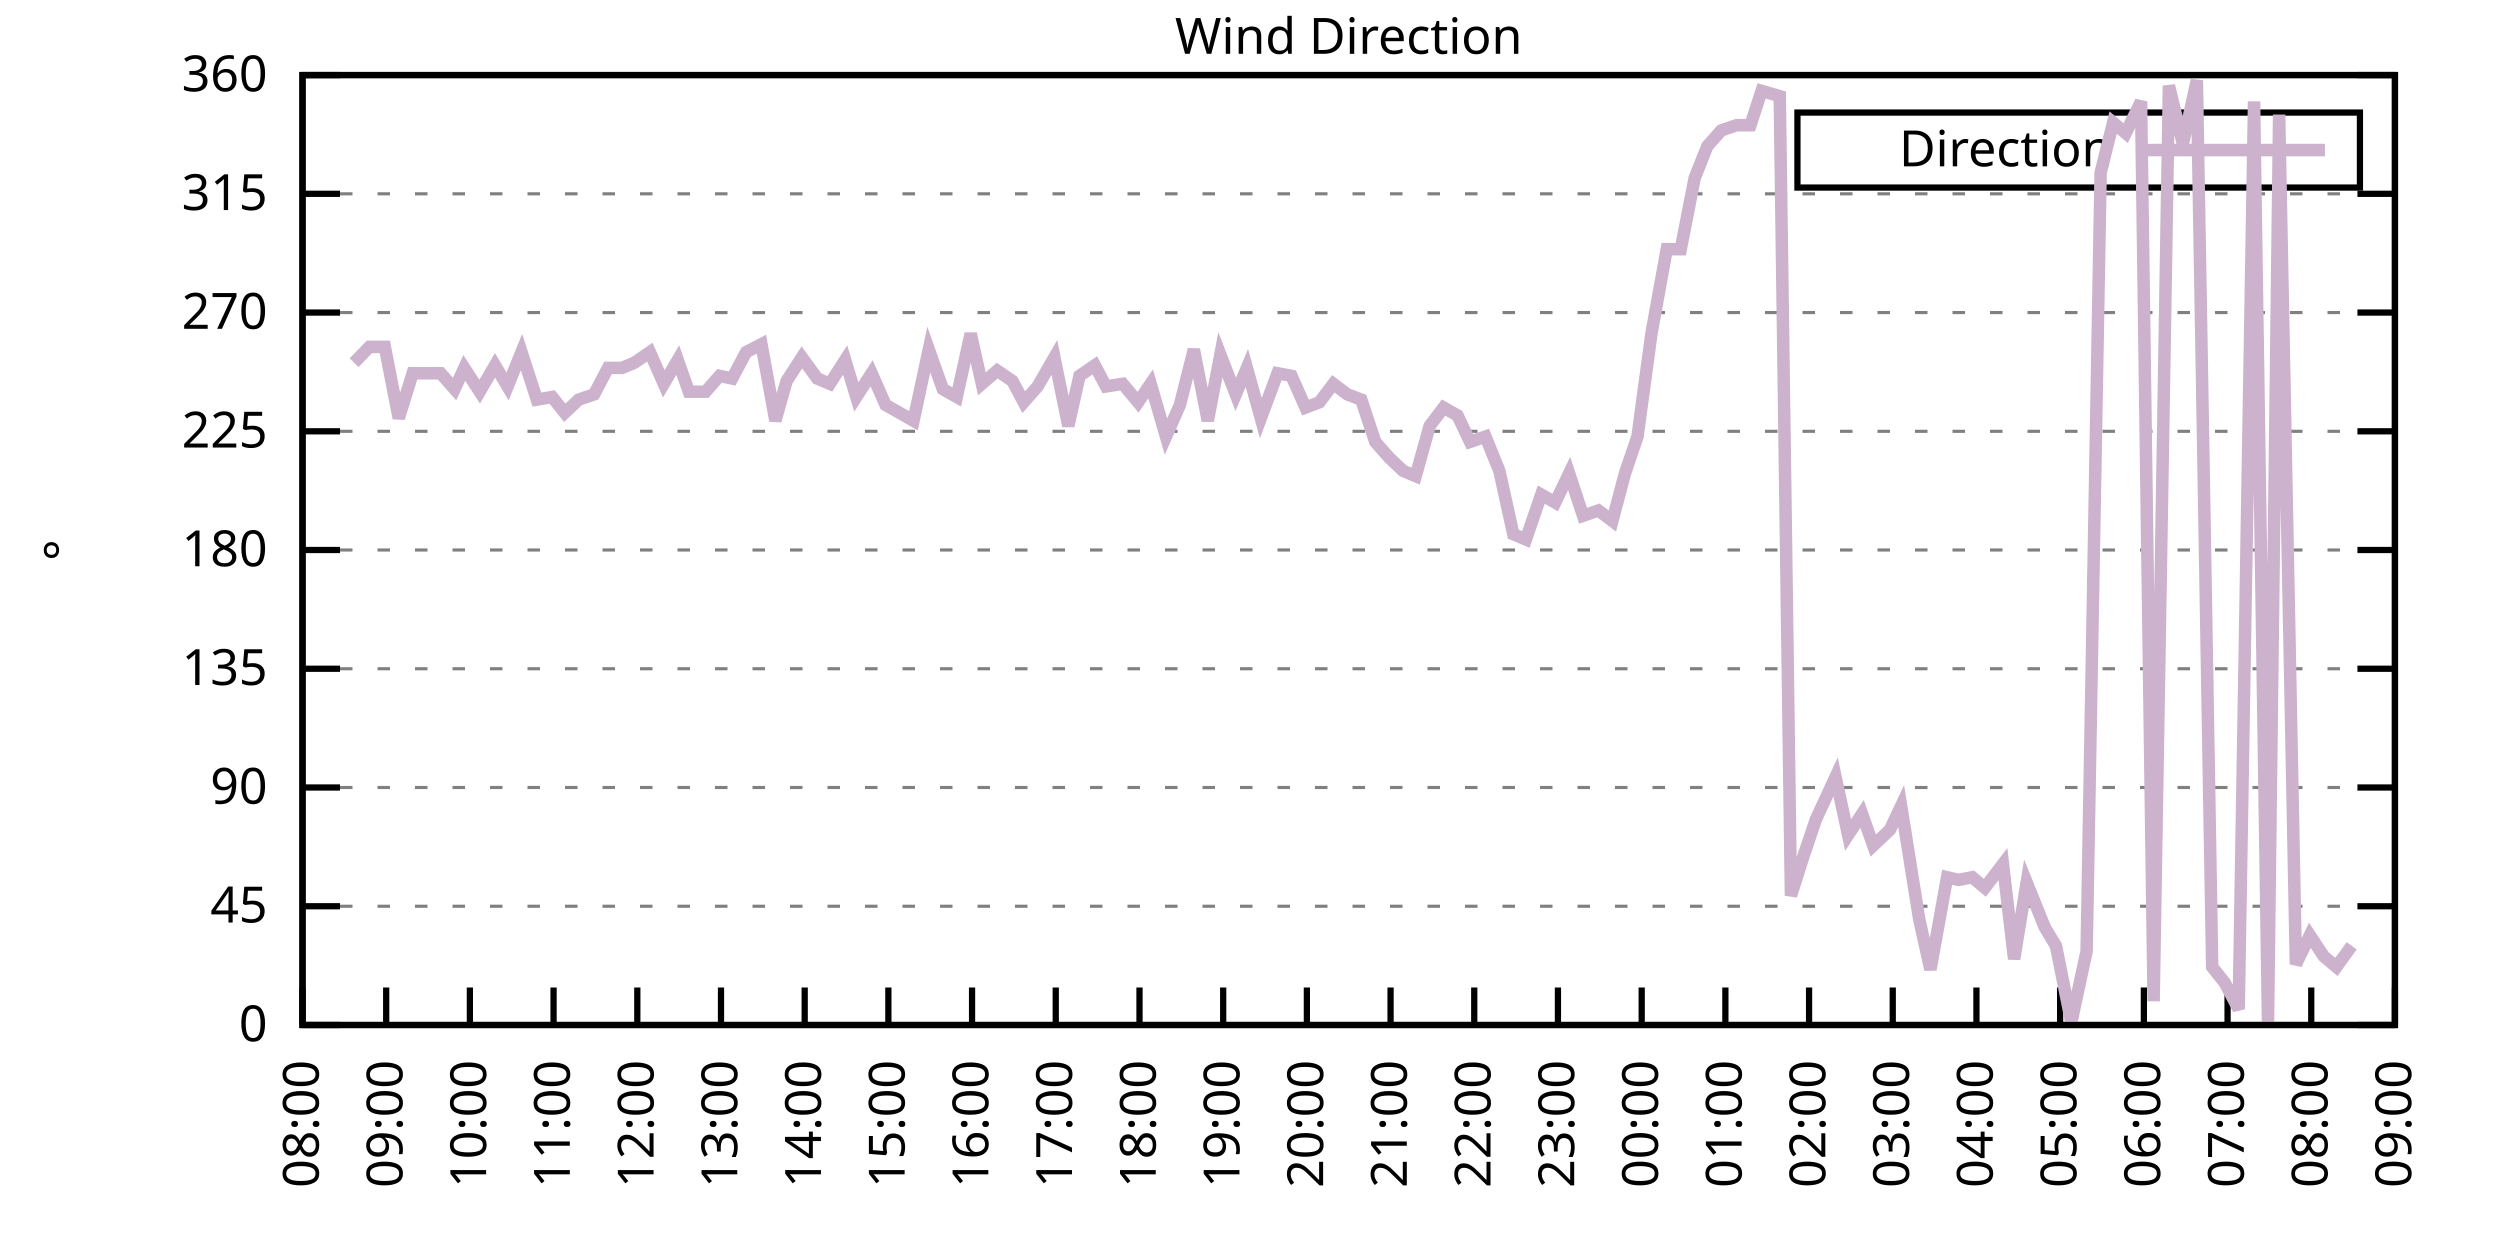
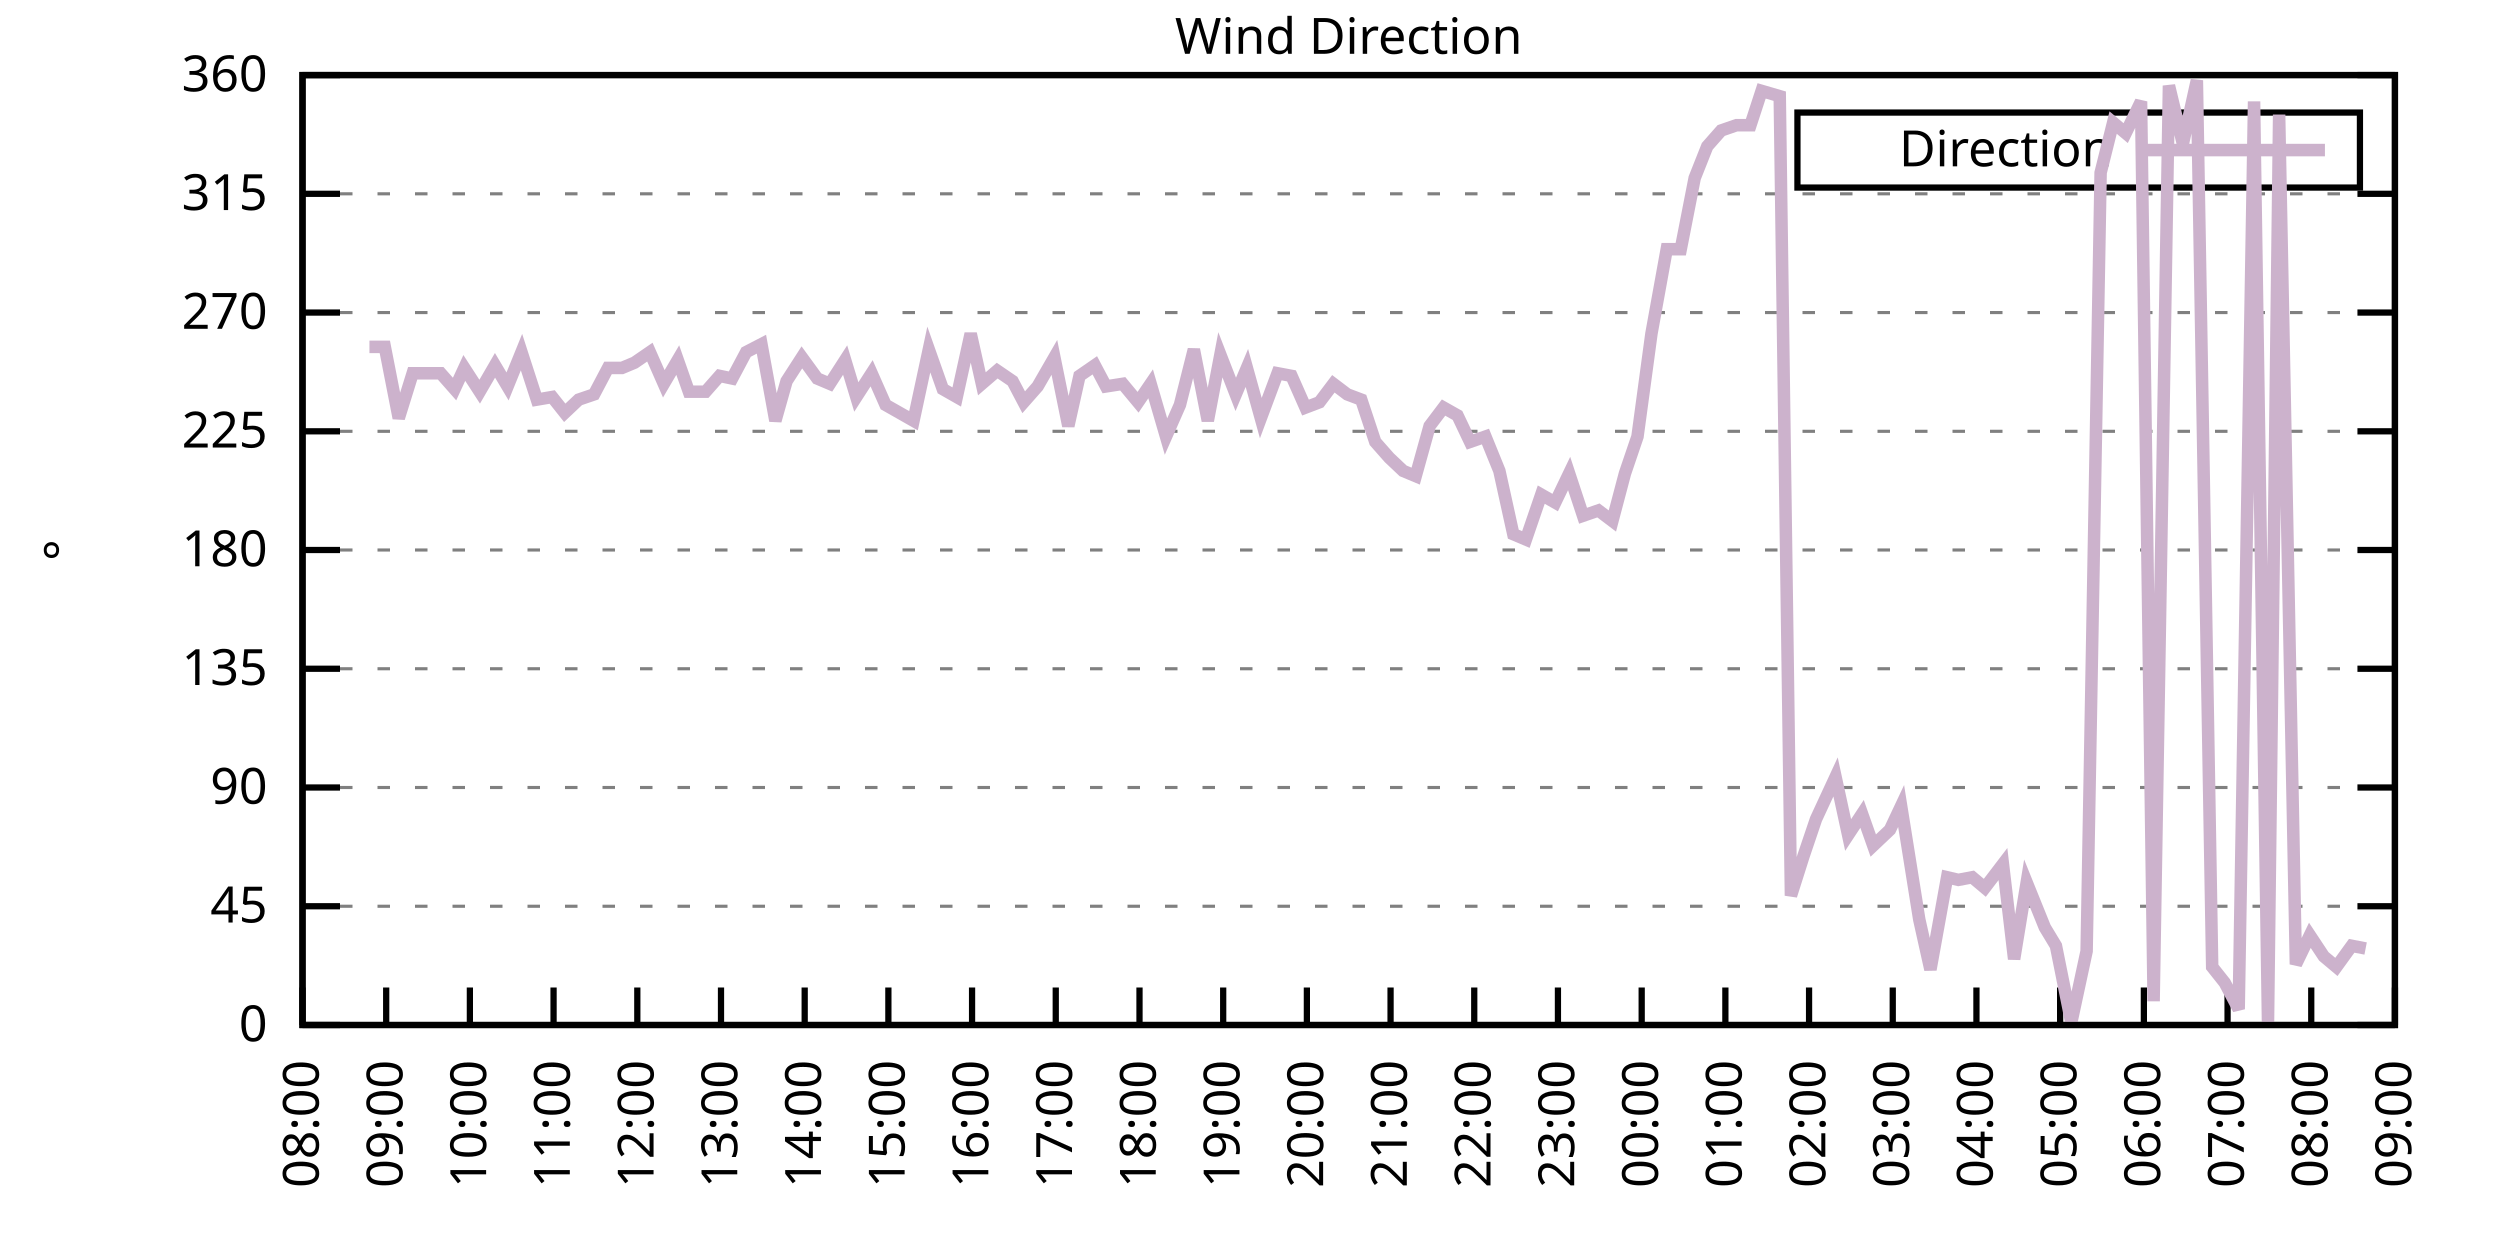
<svg xmlns="http://www.w3.org/2000/svg" xmlns:xlink="http://www.w3.org/1999/xlink" width="400" height="200" viewBox="0 0 400 200">
  <g id="gnuplot_canvas">
    <rect x="0" y="0" width="400" height="200" fill="none" />
    <defs>
      <circle id="gpDot" r="0.5" stroke-width="0.5" stroke="currentColor" />
      <path id="gpPt0" stroke-width="0.333" stroke="currentColor" d="M-1,0 h2 M0,-1 v2" />
      <path id="gpPt1" stroke-width="0.333" stroke="currentColor" d="M-1,-1 L1,1 M1,-1 L-1,1" />
      <path id="gpPt2" stroke-width="0.333" stroke="currentColor" d="M-1,0 L1,0 M0,-1 L0,1 M-1,-1 L1,1 M-1,1 L1,-1" />
      <rect id="gpPt3" stroke-width="0.333" stroke="currentColor" x="-1" y="-1" width="2" height="2" />
      <rect id="gpPt4" stroke-width="0.333" stroke="currentColor" fill="currentColor" x="-1" y="-1" width="2" height="2" />
      <circle id="gpPt5" stroke-width="0.333" stroke="currentColor" cx="0" cy="0" r="1" />
      <use xlink:href="#gpPt5" id="gpPt6" fill="currentColor" stroke="none" />
      <path id="gpPt7" stroke-width="0.333" stroke="currentColor" d="M0,-1.33 L-1.33,0.67 L1.33,0.67 z" />
      <use xlink:href="#gpPt7" id="gpPt8" fill="currentColor" stroke="none" />
      <use xlink:href="#gpPt7" id="gpPt9" stroke="currentColor" transform="rotate(180)" />
      <use xlink:href="#gpPt9" id="gpPt10" fill="currentColor" stroke="none" />
      <use xlink:href="#gpPt3" id="gpPt11" stroke="currentColor" transform="rotate(45)" />
      <use xlink:href="#gpPt11" id="gpPt12" fill="currentColor" stroke="none" />
      <path id="gpPt13" stroke-width="0.333" stroke="currentColor" d="M0,1.330 L1.265,0.411 L0.782,-1.067 L-0.782,-1.076 L-1.265,0.411 z" />
      <use xlink:href="#gpPt13" id="gpPt14" fill="currentColor" stroke="none" />
      <filter id="textbox" filterUnits="objectBoundingBox" x="0" y="0" height="1" width="1">
        <feFlood flood-color="white" flood-opacity="1" result="bgnd" />
        <feComposite in="SourceGraphic" in2="bgnd" operator="atop" />
      </filter>
      <filter id="greybox" filterUnits="objectBoundingBox" x="0" y="0" height="1" width="1">
        <feFlood flood-color="lightgrey" flood-opacity="1" result="grey" />
        <feComposite in="SourceGraphic" in2="grey" operator="atop" />
      </filter>
    </defs>
    <g fill="none" color="white" stroke="currentColor" stroke-width="1.00" stroke-linecap="butt" stroke-linejoin="miter">
</g>
    <g fill="none" color="black" stroke="currentColor" stroke-width="1.00" stroke-linecap="butt" stroke-linejoin="miter">
      <g stroke="none" shape-rendering="crispEdges">
        <polygon fill="rgb(255, 255, 255)" points="48.40,164.00 383.18,164.00 383.18,12.02 48.40,12.02 " />
      </g>
    </g>
    <g fill="none" color="black" stroke="currentColor" stroke-width="1.00" stroke-linecap="butt" stroke-linejoin="miter">
</g>
    <g fill="none" color="black" stroke="black" stroke-width="0.50" stroke-linecap="butt" stroke-linejoin="miter">
</g>
    <g fill="none" color="gray" stroke="currentColor" stroke-width="0.50" stroke-linecap="butt" stroke-linejoin="miter">
      <path stroke="gray" stroke-dasharray="2,4" class="gridline" d="M48.40,164.00 L383.19,164.00  " />
    </g>
    <g fill="none" color="gray" stroke="gray" stroke-width="1.00" stroke-linecap="butt" stroke-linejoin="miter">
</g>
    <g fill="none" color="black" stroke="currentColor" stroke-width="1.00" stroke-linecap="butt" stroke-linejoin="miter">
      <path stroke="black" d="M48.40,164.00 L54.40,164.00 M383.19,164.00 L377.19,164.00  " />
      <g transform="translate(42.80,166.60)" stroke="none" fill="black" font-family="Sans" font-size="8.00" text-anchor="end">
        <text>
          <tspan font-family="Sans"> 0</tspan>
        </text>
      </g>
    </g>
    <g fill="none" color="black" stroke="currentColor" stroke-width="1.00" stroke-linecap="butt" stroke-linejoin="miter">
</g>
    <g fill="none" color="black" stroke="black" stroke-width="0.50" stroke-linecap="butt" stroke-linejoin="miter">
</g>
    <g fill="none" color="gray" stroke="currentColor" stroke-width="0.50" stroke-linecap="butt" stroke-linejoin="miter">
      <path stroke="gray" stroke-dasharray="2,4" class="gridline" d="M48.40,145.00 L383.19,145.00  " />
    </g>
    <g fill="none" color="gray" stroke="gray" stroke-width="1.00" stroke-linecap="butt" stroke-linejoin="miter">
</g>
    <g fill="none" color="black" stroke="currentColor" stroke-width="1.00" stroke-linecap="butt" stroke-linejoin="miter">
      <path stroke="black" d="M48.40,145.00 L54.40,145.00 M383.19,145.00 L377.19,145.00  " />
      <g transform="translate(42.80,147.60)" stroke="none" fill="black" font-family="Sans" font-size="8.00" text-anchor="end">
        <text>
          <tspan font-family="Sans"> 45</tspan>
        </text>
      </g>
    </g>
    <g fill="none" color="black" stroke="currentColor" stroke-width="1.00" stroke-linecap="butt" stroke-linejoin="miter">
</g>
    <g fill="none" color="black" stroke="black" stroke-width="0.50" stroke-linecap="butt" stroke-linejoin="miter">
</g>
    <g fill="none" color="gray" stroke="currentColor" stroke-width="0.50" stroke-linecap="butt" stroke-linejoin="miter">
      <path stroke="gray" stroke-dasharray="2,4" class="gridline" d="M48.40,126.00 L383.19,126.00  " />
    </g>
    <g fill="none" color="gray" stroke="gray" stroke-width="1.00" stroke-linecap="butt" stroke-linejoin="miter">
</g>
    <g fill="none" color="black" stroke="currentColor" stroke-width="1.00" stroke-linecap="butt" stroke-linejoin="miter">
      <path stroke="black" d="M48.40,126.00 L54.40,126.00 M383.19,126.00 L377.19,126.00  " />
      <g transform="translate(42.80,128.60)" stroke="none" fill="black" font-family="Sans" font-size="8.00" text-anchor="end">
        <text>
          <tspan font-family="Sans"> 90</tspan>
        </text>
      </g>
    </g>
    <g fill="none" color="black" stroke="currentColor" stroke-width="1.00" stroke-linecap="butt" stroke-linejoin="miter">
</g>
    <g fill="none" color="black" stroke="black" stroke-width="0.50" stroke-linecap="butt" stroke-linejoin="miter">
</g>
    <g fill="none" color="gray" stroke="currentColor" stroke-width="0.50" stroke-linecap="butt" stroke-linejoin="miter">
      <path stroke="gray" stroke-dasharray="2,4" class="gridline" d="M48.40,107.00 L383.19,107.00  " />
    </g>
    <g fill="none" color="gray" stroke="gray" stroke-width="1.00" stroke-linecap="butt" stroke-linejoin="miter">
</g>
    <g fill="none" color="black" stroke="currentColor" stroke-width="1.00" stroke-linecap="butt" stroke-linejoin="miter">
      <path stroke="black" d="M48.40,107.00 L54.40,107.00 M383.19,107.00 L377.19,107.00  " />
      <g transform="translate(42.80,109.60)" stroke="none" fill="black" font-family="Sans" font-size="8.00" text-anchor="end">
        <text>
          <tspan font-family="Sans"> 135</tspan>
        </text>
      </g>
    </g>
    <g fill="none" color="black" stroke="currentColor" stroke-width="1.00" stroke-linecap="butt" stroke-linejoin="miter">
</g>
    <g fill="none" color="black" stroke="black" stroke-width="0.50" stroke-linecap="butt" stroke-linejoin="miter">
</g>
    <g fill="none" color="gray" stroke="currentColor" stroke-width="0.50" stroke-linecap="butt" stroke-linejoin="miter">
      <path stroke="gray" stroke-dasharray="2,4" class="gridline" d="M48.40,88.00 L383.19,88.00  " />
    </g>
    <g fill="none" color="gray" stroke="gray" stroke-width="1.00" stroke-linecap="butt" stroke-linejoin="miter">
</g>
    <g fill="none" color="black" stroke="currentColor" stroke-width="1.00" stroke-linecap="butt" stroke-linejoin="miter">
      <path stroke="black" d="M48.40,88.00 L54.40,88.00 M383.19,88.00 L377.19,88.00  " />
      <g transform="translate(42.80,90.60)" stroke="none" fill="black" font-family="Sans" font-size="8.00" text-anchor="end">
        <text>
          <tspan font-family="Sans"> 180</tspan>
        </text>
      </g>
    </g>
    <g fill="none" color="black" stroke="currentColor" stroke-width="1.00" stroke-linecap="butt" stroke-linejoin="miter">
</g>
    <g fill="none" color="black" stroke="black" stroke-width="0.50" stroke-linecap="butt" stroke-linejoin="miter">
</g>
    <g fill="none" color="gray" stroke="currentColor" stroke-width="0.50" stroke-linecap="butt" stroke-linejoin="miter">
      <path stroke="gray" stroke-dasharray="2,4" class="gridline" d="M48.40,69.01 L383.19,69.01  " />
    </g>
    <g fill="none" color="gray" stroke="gray" stroke-width="1.00" stroke-linecap="butt" stroke-linejoin="miter">
</g>
    <g fill="none" color="black" stroke="currentColor" stroke-width="1.00" stroke-linecap="butt" stroke-linejoin="miter">
      <path stroke="black" d="M48.40,69.01 L54.40,69.01 M383.19,69.01 L377.19,69.01  " />
      <g transform="translate(42.80,71.61)" stroke="none" fill="black" font-family="Sans" font-size="8.00" text-anchor="end">
        <text>
          <tspan font-family="Sans"> 225</tspan>
        </text>
      </g>
    </g>
    <g fill="none" color="black" stroke="currentColor" stroke-width="1.00" stroke-linecap="butt" stroke-linejoin="miter">
</g>
    <g fill="none" color="black" stroke="black" stroke-width="0.50" stroke-linecap="butt" stroke-linejoin="miter">
</g>
    <g fill="none" color="gray" stroke="currentColor" stroke-width="0.50" stroke-linecap="butt" stroke-linejoin="miter">
      <path stroke="gray" stroke-dasharray="2,4" class="gridline" d="M48.40,50.01 L383.19,50.01  " />
    </g>
    <g fill="none" color="gray" stroke="gray" stroke-width="1.00" stroke-linecap="butt" stroke-linejoin="miter">
</g>
    <g fill="none" color="black" stroke="currentColor" stroke-width="1.00" stroke-linecap="butt" stroke-linejoin="miter">
      <path stroke="black" d="M48.40,50.01 L54.40,50.01 M383.19,50.01 L377.19,50.01  " />
      <g transform="translate(42.80,52.61)" stroke="none" fill="black" font-family="Sans" font-size="8.00" text-anchor="end">
        <text>
          <tspan font-family="Sans"> 270</tspan>
        </text>
      </g>
    </g>
    <g fill="none" color="black" stroke="currentColor" stroke-width="1.00" stroke-linecap="butt" stroke-linejoin="miter">
</g>
    <g fill="none" color="black" stroke="black" stroke-width="0.50" stroke-linecap="butt" stroke-linejoin="miter">
</g>
    <g fill="none" color="gray" stroke="currentColor" stroke-width="0.50" stroke-linecap="butt" stroke-linejoin="miter">
      <path stroke="gray" stroke-dasharray="2,4" class="gridline" d="M48.40,31.01 L383.19,31.01  " />
    </g>
    <g fill="none" color="gray" stroke="gray" stroke-width="1.00" stroke-linecap="butt" stroke-linejoin="miter">
</g>
    <g fill="none" color="black" stroke="currentColor" stroke-width="1.00" stroke-linecap="butt" stroke-linejoin="miter">
      <path stroke="black" d="M48.40,31.01 L54.40,31.01 M383.19,31.01 L377.19,31.01  " />
      <g transform="translate(42.80,33.61)" stroke="none" fill="black" font-family="Sans" font-size="8.00" text-anchor="end">
        <text>
          <tspan font-family="Sans"> 315</tspan>
        </text>
      </g>
    </g>
    <g fill="none" color="black" stroke="currentColor" stroke-width="1.00" stroke-linecap="butt" stroke-linejoin="miter">
</g>
    <g fill="none" color="black" stroke="black" stroke-width="0.50" stroke-linecap="butt" stroke-linejoin="miter">
</g>
    <g fill="none" color="gray" stroke="currentColor" stroke-width="0.50" stroke-linecap="butt" stroke-linejoin="miter">
      <path stroke="gray" stroke-dasharray="2,4" class="gridline" d="M48.40,12.01 L383.19,12.01  " />
    </g>
    <g fill="none" color="gray" stroke="gray" stroke-width="1.00" stroke-linecap="butt" stroke-linejoin="miter">
</g>
    <g fill="none" color="black" stroke="currentColor" stroke-width="1.00" stroke-linecap="butt" stroke-linejoin="miter">
      <path stroke="black" d="M48.40,12.01 L54.40,12.01 M383.19,12.01 L377.19,12.01  " />
      <g transform="translate(42.80,14.61)" stroke="none" fill="black" font-family="Sans" font-size="8.00" text-anchor="end">
        <text>
          <tspan font-family="Sans"> 360</tspan>
        </text>
      </g>
    </g>
    <g fill="none" color="black" stroke="currentColor" stroke-width="1.00" stroke-linecap="butt" stroke-linejoin="miter">
      <path stroke="black" d="M48.40,164.00 L48.40,158.00  " />
      <g transform="translate(51.00,169.60) rotate(270.00)" stroke="none" fill="black" font-family="Sans" font-size="8.00" text-anchor="end">
        <text>
          <tspan font-family="Sans">08:00</tspan>
        </text>
      </g>
    </g>
    <g fill="none" color="black" stroke="currentColor" stroke-width="1.00" stroke-linecap="butt" stroke-linejoin="miter">
      <path stroke="black" d="M61.79,164.00 L61.79,158.00  " />
      <g transform="translate(64.39,169.60) rotate(270.00)" stroke="none" fill="black" font-family="Sans" font-size="8.00" text-anchor="end">
        <text>
          <tspan font-family="Sans">09:00</tspan>
        </text>
      </g>
    </g>
    <g fill="none" color="black" stroke="currentColor" stroke-width="1.00" stroke-linecap="butt" stroke-linejoin="miter">
      <path stroke="black" d="M75.18,164.00 L75.18,158.00  " />
      <g transform="translate(77.78,169.60) rotate(270.00)" stroke="none" fill="black" font-family="Sans" font-size="8.00" text-anchor="end">
        <text>
          <tspan font-family="Sans">10:00</tspan>
        </text>
      </g>
    </g>
    <g fill="none" color="black" stroke="currentColor" stroke-width="1.00" stroke-linecap="butt" stroke-linejoin="miter">
      <path stroke="black" d="M88.57,164.00 L88.57,158.00  " />
      <g transform="translate(91.17,169.60) rotate(270.00)" stroke="none" fill="black" font-family="Sans" font-size="8.00" text-anchor="end">
        <text>
          <tspan font-family="Sans">11:00</tspan>
        </text>
      </g>
    </g>
    <g fill="none" color="black" stroke="currentColor" stroke-width="1.00" stroke-linecap="butt" stroke-linejoin="miter">
      <path stroke="black" d="M101.97,164.00 L101.97,158.00  " />
      <g transform="translate(104.57,169.60) rotate(270.00)" stroke="none" fill="black" font-family="Sans" font-size="8.00" text-anchor="end">
        <text>
          <tspan font-family="Sans">12:00</tspan>
        </text>
      </g>
    </g>
    <g fill="none" color="black" stroke="currentColor" stroke-width="1.00" stroke-linecap="butt" stroke-linejoin="miter">
      <path stroke="black" d="M115.36,164.00 L115.36,158.00  " />
      <g transform="translate(117.96,169.60) rotate(270.00)" stroke="none" fill="black" font-family="Sans" font-size="8.00" text-anchor="end">
        <text>
          <tspan font-family="Sans">13:00</tspan>
        </text>
      </g>
    </g>
    <g fill="none" color="black" stroke="currentColor" stroke-width="1.00" stroke-linecap="butt" stroke-linejoin="miter">
      <path stroke="black" d="M128.75,164.00 L128.75,158.00  " />
      <g transform="translate(131.35,169.60) rotate(270.00)" stroke="none" fill="black" font-family="Sans" font-size="8.00" text-anchor="end">
        <text>
          <tspan font-family="Sans">14:00</tspan>
        </text>
      </g>
    </g>
    <g fill="none" color="black" stroke="currentColor" stroke-width="1.00" stroke-linecap="butt" stroke-linejoin="miter">
      <path stroke="black" d="M142.14,164.00 L142.14,158.00  " />
      <g transform="translate(144.74,169.60) rotate(270.00)" stroke="none" fill="black" font-family="Sans" font-size="8.00" text-anchor="end">
        <text>
          <tspan font-family="Sans">15:00</tspan>
        </text>
      </g>
    </g>
    <g fill="none" color="black" stroke="currentColor" stroke-width="1.00" stroke-linecap="butt" stroke-linejoin="miter">
      <path stroke="black" d="M155.53,164.00 L155.53,158.00  " />
      <g transform="translate(158.13,169.60) rotate(270.00)" stroke="none" fill="black" font-family="Sans" font-size="8.00" text-anchor="end">
        <text>
          <tspan font-family="Sans">16:00</tspan>
        </text>
      </g>
    </g>
    <g fill="none" color="black" stroke="currentColor" stroke-width="1.00" stroke-linecap="butt" stroke-linejoin="miter">
      <path stroke="black" d="M168.92,164.00 L168.92,158.00  " />
      <g transform="translate(171.52,169.60) rotate(270.00)" stroke="none" fill="black" font-family="Sans" font-size="8.00" text-anchor="end">
        <text>
          <tspan font-family="Sans">17:00</tspan>
        </text>
      </g>
    </g>
    <g fill="none" color="black" stroke="currentColor" stroke-width="1.00" stroke-linecap="butt" stroke-linejoin="miter">
      <path stroke="black" d="M182.32,164.00 L182.32,158.00  " />
      <g transform="translate(184.92,169.60) rotate(270.00)" stroke="none" fill="black" font-family="Sans" font-size="8.00" text-anchor="end">
        <text>
          <tspan font-family="Sans">18:00</tspan>
        </text>
      </g>
    </g>
    <g fill="none" color="black" stroke="currentColor" stroke-width="1.00" stroke-linecap="butt" stroke-linejoin="miter">
      <path stroke="black" d="M195.71,164.00 L195.71,158.00  " />
      <g transform="translate(198.31,169.60) rotate(270.00)" stroke="none" fill="black" font-family="Sans" font-size="8.00" text-anchor="end">
        <text>
          <tspan font-family="Sans">19:00</tspan>
        </text>
      </g>
    </g>
    <g fill="none" color="black" stroke="currentColor" stroke-width="1.00" stroke-linecap="butt" stroke-linejoin="miter">
      <path stroke="black" d="M209.10,164.00 L209.10,158.00  " />
      <g transform="translate(211.70,169.60) rotate(270.00)" stroke="none" fill="black" font-family="Sans" font-size="8.00" text-anchor="end">
        <text>
          <tspan font-family="Sans">20:00</tspan>
        </text>
      </g>
    </g>
    <g fill="none" color="black" stroke="currentColor" stroke-width="1.00" stroke-linecap="butt" stroke-linejoin="miter">
      <path stroke="black" d="M222.49,164.00 L222.49,158.00  " />
      <g transform="translate(225.09,169.60) rotate(270.00)" stroke="none" fill="black" font-family="Sans" font-size="8.00" text-anchor="end">
        <text>
          <tspan font-family="Sans">21:00</tspan>
        </text>
      </g>
    </g>
    <g fill="none" color="black" stroke="currentColor" stroke-width="1.00" stroke-linecap="butt" stroke-linejoin="miter">
      <path stroke="black" d="M235.88,164.00 L235.88,158.00  " />
      <g transform="translate(238.48,169.60) rotate(270.00)" stroke="none" fill="black" font-family="Sans" font-size="8.00" text-anchor="end">
        <text>
          <tspan font-family="Sans">22:00</tspan>
        </text>
      </g>
    </g>
    <g fill="none" color="black" stroke="currentColor" stroke-width="1.00" stroke-linecap="butt" stroke-linejoin="miter">
      <path stroke="black" d="M249.27,164.00 L249.27,158.00  " />
      <g transform="translate(251.87,169.60) rotate(270.00)" stroke="none" fill="black" font-family="Sans" font-size="8.00" text-anchor="end">
        <text>
          <tspan font-family="Sans">23:00</tspan>
        </text>
      </g>
    </g>
    <g fill="none" color="black" stroke="currentColor" stroke-width="1.00" stroke-linecap="butt" stroke-linejoin="miter">
      <path stroke="black" d="M262.67,164.00 L262.67,158.00  " />
      <g transform="translate(265.27,169.60) rotate(270.00)" stroke="none" fill="black" font-family="Sans" font-size="8.00" text-anchor="end">
        <text>
          <tspan font-family="Sans">00:00</tspan>
        </text>
      </g>
    </g>
    <g fill="none" color="black" stroke="currentColor" stroke-width="1.00" stroke-linecap="butt" stroke-linejoin="miter">
      <path stroke="black" d="M276.06,164.00 L276.06,158.00  " />
      <g transform="translate(278.66,169.60) rotate(270.00)" stroke="none" fill="black" font-family="Sans" font-size="8.00" text-anchor="end">
        <text>
          <tspan font-family="Sans">01:00</tspan>
        </text>
      </g>
    </g>
    <g fill="none" color="black" stroke="currentColor" stroke-width="1.00" stroke-linecap="butt" stroke-linejoin="miter">
      <path stroke="black" d="M289.45,164.00 L289.45,158.00  " />
      <g transform="translate(292.05,169.60) rotate(270.00)" stroke="none" fill="black" font-family="Sans" font-size="8.00" text-anchor="end">
        <text>
          <tspan font-family="Sans">02:00</tspan>
        </text>
      </g>
    </g>
    <g fill="none" color="black" stroke="currentColor" stroke-width="1.00" stroke-linecap="butt" stroke-linejoin="miter">
      <path stroke="black" d="M302.84,164.00 L302.84,158.00  " />
      <g transform="translate(305.44,169.60) rotate(270.00)" stroke="none" fill="black" font-family="Sans" font-size="8.00" text-anchor="end">
        <text>
          <tspan font-family="Sans">03:00</tspan>
        </text>
      </g>
    </g>
    <g fill="none" color="black" stroke="currentColor" stroke-width="1.00" stroke-linecap="butt" stroke-linejoin="miter">
      <path stroke="black" d="M316.23,164.00 L316.23,158.00  " />
      <g transform="translate(318.83,169.60) rotate(270.00)" stroke="none" fill="black" font-family="Sans" font-size="8.00" text-anchor="end">
        <text>
          <tspan font-family="Sans">04:00</tspan>
        </text>
      </g>
    </g>
    <g fill="none" color="black" stroke="currentColor" stroke-width="1.00" stroke-linecap="butt" stroke-linejoin="miter">
      <path stroke="black" d="M329.62,164.00 L329.62,158.00  " />
      <g transform="translate(332.22,169.60) rotate(270.00)" stroke="none" fill="black" font-family="Sans" font-size="8.00" text-anchor="end">
        <text>
          <tspan font-family="Sans">05:00</tspan>
        </text>
      </g>
    </g>
    <g fill="none" color="black" stroke="currentColor" stroke-width="1.00" stroke-linecap="butt" stroke-linejoin="miter">
      <path stroke="black" d="M343.02,164.00 L343.02,158.00  " />
      <g transform="translate(345.62,169.60) rotate(270.00)" stroke="none" fill="black" font-family="Sans" font-size="8.00" text-anchor="end">
        <text>
          <tspan font-family="Sans">06:00</tspan>
        </text>
      </g>
    </g>
    <g fill="none" color="black" stroke="currentColor" stroke-width="1.00" stroke-linecap="butt" stroke-linejoin="miter">
      <path stroke="black" d="M356.41,164.00 L356.41,158.00  " />
      <g transform="translate(359.01,169.60) rotate(270.00)" stroke="none" fill="black" font-family="Sans" font-size="8.00" text-anchor="end">
        <text>
          <tspan font-family="Sans">07:00</tspan>
        </text>
      </g>
    </g>
    <g fill="none" color="black" stroke="currentColor" stroke-width="1.00" stroke-linecap="butt" stroke-linejoin="miter">
      <path stroke="black" d="M369.80,164.00 L369.80,158.00  " />
      <g transform="translate(372.40,169.60) rotate(270.00)" stroke="none" fill="black" font-family="Sans" font-size="8.00" text-anchor="end">
        <text>
          <tspan font-family="Sans">08:00</tspan>
        </text>
      </g>
    </g>
    <g fill="none" color="black" stroke="currentColor" stroke-width="1.00" stroke-linecap="butt" stroke-linejoin="miter">
      <path stroke="black" d="M383.19,164.00 L383.19,158.00  " />
      <g transform="translate(385.79,169.60) rotate(270.00)" stroke="none" fill="black" font-family="Sans" font-size="8.00" text-anchor="end">
        <text>
          <tspan font-family="Sans">09:00</tspan>
        </text>
      </g>
    </g>
    <g fill="none" color="black" stroke="currentColor" stroke-width="1.00" stroke-linecap="butt" stroke-linejoin="miter">
</g>
    <g fill="none" color="black" stroke="currentColor" stroke-width="1.00" stroke-linecap="butt" stroke-linejoin="miter">
      <path stroke="black" d="M48.40,12.01 L48.40,164.00 L383.19,164.00 L383.19,12.01 L48.40,12.01 Z  " />
    </g>
    <g fill="none" color="black" stroke="currentColor" stroke-width="1.00" stroke-linecap="butt" stroke-linejoin="miter">
</g>
    <g fill="none" color="black" stroke="currentColor" stroke-width="1.00" stroke-linecap="butt" stroke-linejoin="miter">
      <path stroke="black" d="M287.59,30.01 L287.59,18.01 L377.59,18.01 L377.59,30.01 L287.59,30.01 Z  " />
    </g>
    <g id="Wind_direction_plot_1">
      <g fill="none" color="white" stroke="black" stroke-width="2.00" stroke-linecap="butt" stroke-linejoin="miter">
</g>
      <g fill="none" color="black" stroke="currentColor" stroke-width="2.00" stroke-linecap="butt" stroke-linejoin="miter">
        <g transform="translate(337.99,26.61)" stroke="none" fill="black" font-family="Sans" font-size="8.00" text-anchor="end">
          <text>
            <tspan font-family="Sans">Direction</tspan>
          </text>
        </g>
      </g>
      <g fill="none" color="black" stroke="currentColor" stroke-width="2.00" stroke-linecap="butt" stroke-linejoin="miter">
-         <path stroke="rgb(204, 178, 204)" d="M343.59,24.01 L371.99,24.01 M56.66,58.03 L59.11,55.50 L61.57,55.50 L63.80,66.90 L66.03,59.72 L68.26,59.72   L70.50,59.72 L72.73,62.25 L74.29,58.87 L76.75,62.67 L79.20,58.45 L81.21,61.83 L83.44,56.34 L85.90,63.94   L88.35,63.52 L90.36,66.05 L92.59,63.94 L95.05,63.10 L97.28,58.87 L99.51,58.87 L101.52,58.03 L103.98,56.34   L106.21,61.41 L108.44,57.61 L110.22,62.67 L112.90,62.67 L115.13,60.14 L117.14,60.56 L119.38,56.34 L121.83,55.07   L124.06,67.32 L125.85,60.98 L128.30,57.18 L130.76,60.56 L132.77,61.41 L135.22,57.61 L137.01,63.52 L139.46,59.72   L141.69,64.78 L143.93,66.05 L146.16,67.32 L148.61,55.92 L150.85,62.25 L153.08,63.52 L155.31,53.39 L157.10,61.41   L159.55,59.30 L162.01,60.98 L163.79,64.36 L166.02,61.83 L168.70,57.18 L170.93,68.16 L172.72,60.14 L175.17,58.45   L176.96,61.83 L179.64,61.41 L182.09,64.36 L184.10,61.41 L186.56,69.85 L188.79,64.78 L191.02,55.92 L193.25,67.32   L195.26,56.76 L197.72,63.10 L199.50,58.87 L201.73,66.90 L204.41,59.72 L206.64,60.14 L208.88,65.21 L211.11,64.36   L213.34,61.41 L215.57,63.10 L217.80,63.94 L220.04,70.70 L222.27,73.23 L224.50,75.34 L226.51,76.18 L228.74,68.16   L230.97,65.21 L233.20,66.47 L235.21,70.70 L237.67,69.85 L239.90,75.34 L242.13,85.47 L244.14,86.32 L246.60,79.14   L248.83,80.41 L251.06,75.76 L253.29,82.52 L255.75,81.67 L257.98,83.36 L259.99,75.76 L262.00,69.85 L264.23,53.39   L266.68,39.87 L268.92,39.87 L271.15,28.48 L273.16,23.41 L275.39,20.88 L277.84,20.03 L280.07,20.03 L281.86,14.54   L284.76,15.39 L286.55,143.31 L288.56,136.98 L290.56,131.07 L293.69,124.31 L295.70,133.60 L297.93,130.22 L299.72,135.29   L302.39,132.76 L304.18,128.96 L307.08,147.11 L308.87,155.13 L311.54,140.36 L313.33,140.78 L315.56,140.36 L317.57,142.05   L320.47,138.25 L322.26,153.45 L324.27,141.20 L327.17,148.38 L328.95,151.33 L331.41,163.58 L333.86,152.18 L336.10,27.63   L338.10,19.61 L340.11,21.30 L342.57,16.23 L344.58,160.20 L347.03,13.70 L349.26,22.99 L351.50,12.85 L353.95,154.71   L355.96,157.24 L358.19,161.47 L360.65,16.23 L362.88,163.58 L364.66,18.34 L367.34,154.29 L369.58,149.65 L371.81,153.02   L373.82,154.71 L376.27,151.33  " />
+         <path stroke="rgb(204, 178, 204)" d="M343.59,24.01 L371.99,24.01 M59.11,55.50 L61.57,55.50 L63.80,66.90 L66.03,59.72 L68.26,59.72 L70.50,59.72   L72.73,62.25 L74.29,58.87 L76.75,62.67 L79.20,58.45 L81.21,61.83 L83.44,56.34 L85.90,63.94 L88.35,63.52   L90.36,66.05 L92.59,63.94 L95.05,63.10 L97.28,58.87 L99.51,58.87 L101.52,58.03 L103.98,56.34 L106.21,61.41   L108.44,57.61 L110.22,62.67 L112.90,62.67 L115.13,60.14 L117.14,60.56 L119.38,56.34 L121.83,55.07 L124.06,67.32   L125.85,60.98 L128.30,57.18 L130.76,60.56 L132.77,61.41 L135.22,57.61 L137.01,63.52 L139.46,59.72 L141.69,64.78   L143.93,66.05 L146.16,67.32 L148.61,55.92 L150.85,62.25 L153.08,63.52 L155.31,53.39 L157.10,61.41 L159.55,59.30   L162.01,60.98 L163.79,64.36 L166.02,61.83 L168.70,57.18 L170.93,68.16 L172.72,60.14 L175.17,58.45 L176.96,61.83   L179.64,61.41 L182.09,64.36 L184.10,61.41 L186.56,69.85 L188.79,64.78 L191.02,55.92 L193.25,67.32 L195.26,56.76   L197.72,63.10 L199.50,58.87 L201.73,66.90 L204.41,59.72 L206.64,60.14 L208.88,65.21 L211.11,64.36 L213.34,61.41   L215.57,63.10 L217.80,63.94 L220.04,70.70 L222.27,73.23 L224.50,75.34 L226.51,76.18 L228.74,68.16 L230.97,65.21   L233.20,66.47 L235.21,70.70 L237.67,69.85 L239.90,75.34 L242.13,85.47 L244.14,86.32 L246.60,79.14 L248.83,80.41   L251.06,75.76 L253.29,82.52 L255.75,81.67 L257.98,83.36 L259.99,75.76 L262.00,69.85 L264.23,53.39 L266.68,39.87   L268.92,39.87 L271.15,28.48 L273.16,23.41 L275.39,20.88 L277.84,20.03 L280.07,20.03 L281.86,14.54 L284.76,15.39   L286.55,143.31 L288.56,136.98 L290.56,131.07 L293.69,124.31 L295.70,133.60 L297.93,130.22 L299.72,135.29 L302.39,132.76   L304.18,128.96 L307.08,147.11 L308.87,155.13 L311.54,140.36 L313.33,140.78 L315.56,140.36 L317.57,142.05 L320.47,138.25   L322.26,153.45 L324.27,141.20 L327.17,148.38 L328.95,151.33 L331.41,163.58 L333.86,152.18 L336.10,27.63 L338.10,19.61   L340.11,21.30 L342.57,16.23 L344.58,160.20 L347.03,13.70 L349.26,22.99 L351.50,12.85 L353.95,154.71 L355.96,157.24   L358.19,161.47 L360.65,16.23 L362.88,163.58 L364.66,18.34 L367.34,154.29 L369.58,149.65 L371.81,153.02 L373.82,154.71   L376.27,151.33 L378.50,151.76  " />
      </g>
    </g>
    <g fill="none" color="black" stroke="currentColor" stroke-width="2.00" stroke-linecap="butt" stroke-linejoin="miter">
</g>
    <g fill="none" color="black" stroke="black" stroke-width="1.00" stroke-linecap="butt" stroke-linejoin="miter">
</g>
    <g fill="none" color="black" stroke="currentColor" stroke-width="1.00" stroke-linecap="butt" stroke-linejoin="miter">
      <path stroke="black" d="M48.40,12.01 L48.40,164.00 L383.19,164.00 L383.19,12.01 L48.40,12.01 Z  " />
      <g transform="translate(12.80,88.01) rotate(270.00)" stroke="none" fill="black" font-family="Sans" font-size="8.00" text-anchor="middle">
        <text>
          <tspan font-family="Sans">°</tspan>
        </text>
      </g>
    </g>
    <g fill="none" color="black" stroke="currentColor" stroke-width="1.00" stroke-linecap="butt" stroke-linejoin="miter">
</g>
    <g fill="none" color="black" stroke="currentColor" stroke-width="1.00" stroke-linecap="butt" stroke-linejoin="miter">
      <g transform="translate(215.79,8.61)" stroke="none" fill="black" font-family="Sans" font-size="8.00" text-anchor="middle">
        <text>
          <tspan font-family="Sans">Wind Direction</tspan>
        </text>
      </g>
    </g>
    <g fill="none" color="black" stroke="currentColor" stroke-width="1.00" stroke-linecap="butt" stroke-linejoin="miter">
</g>
  </g>
</svg>
